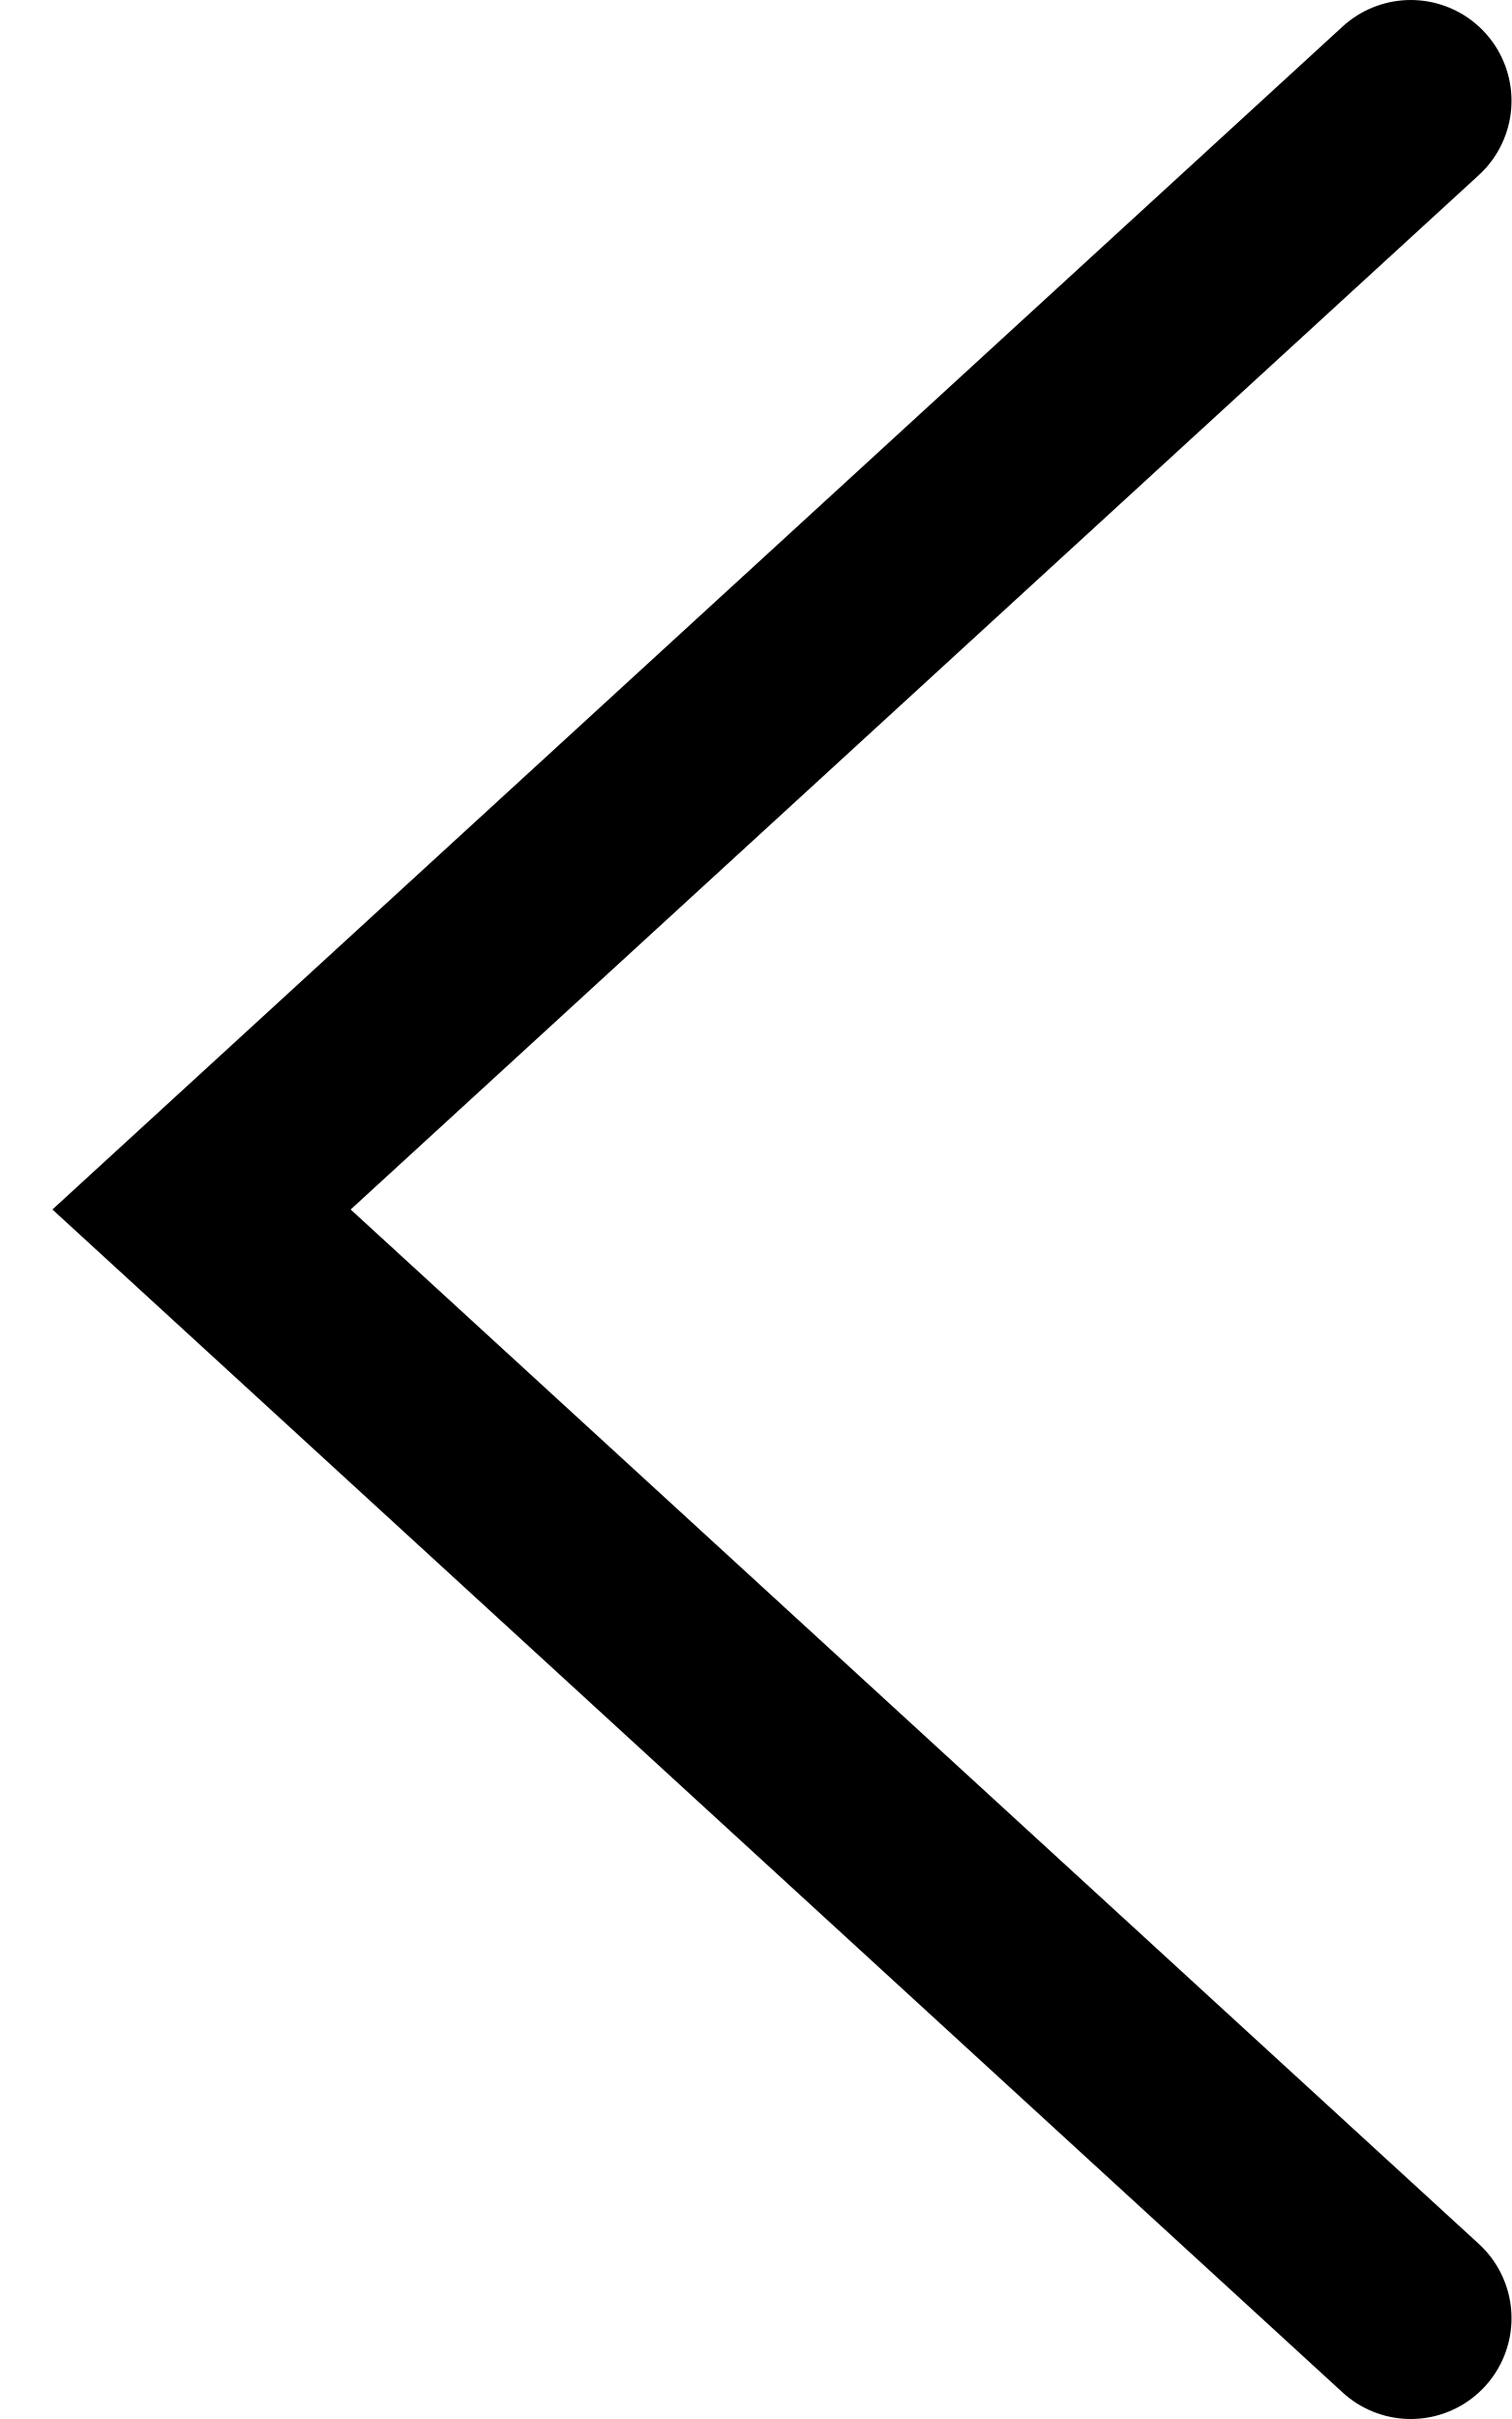
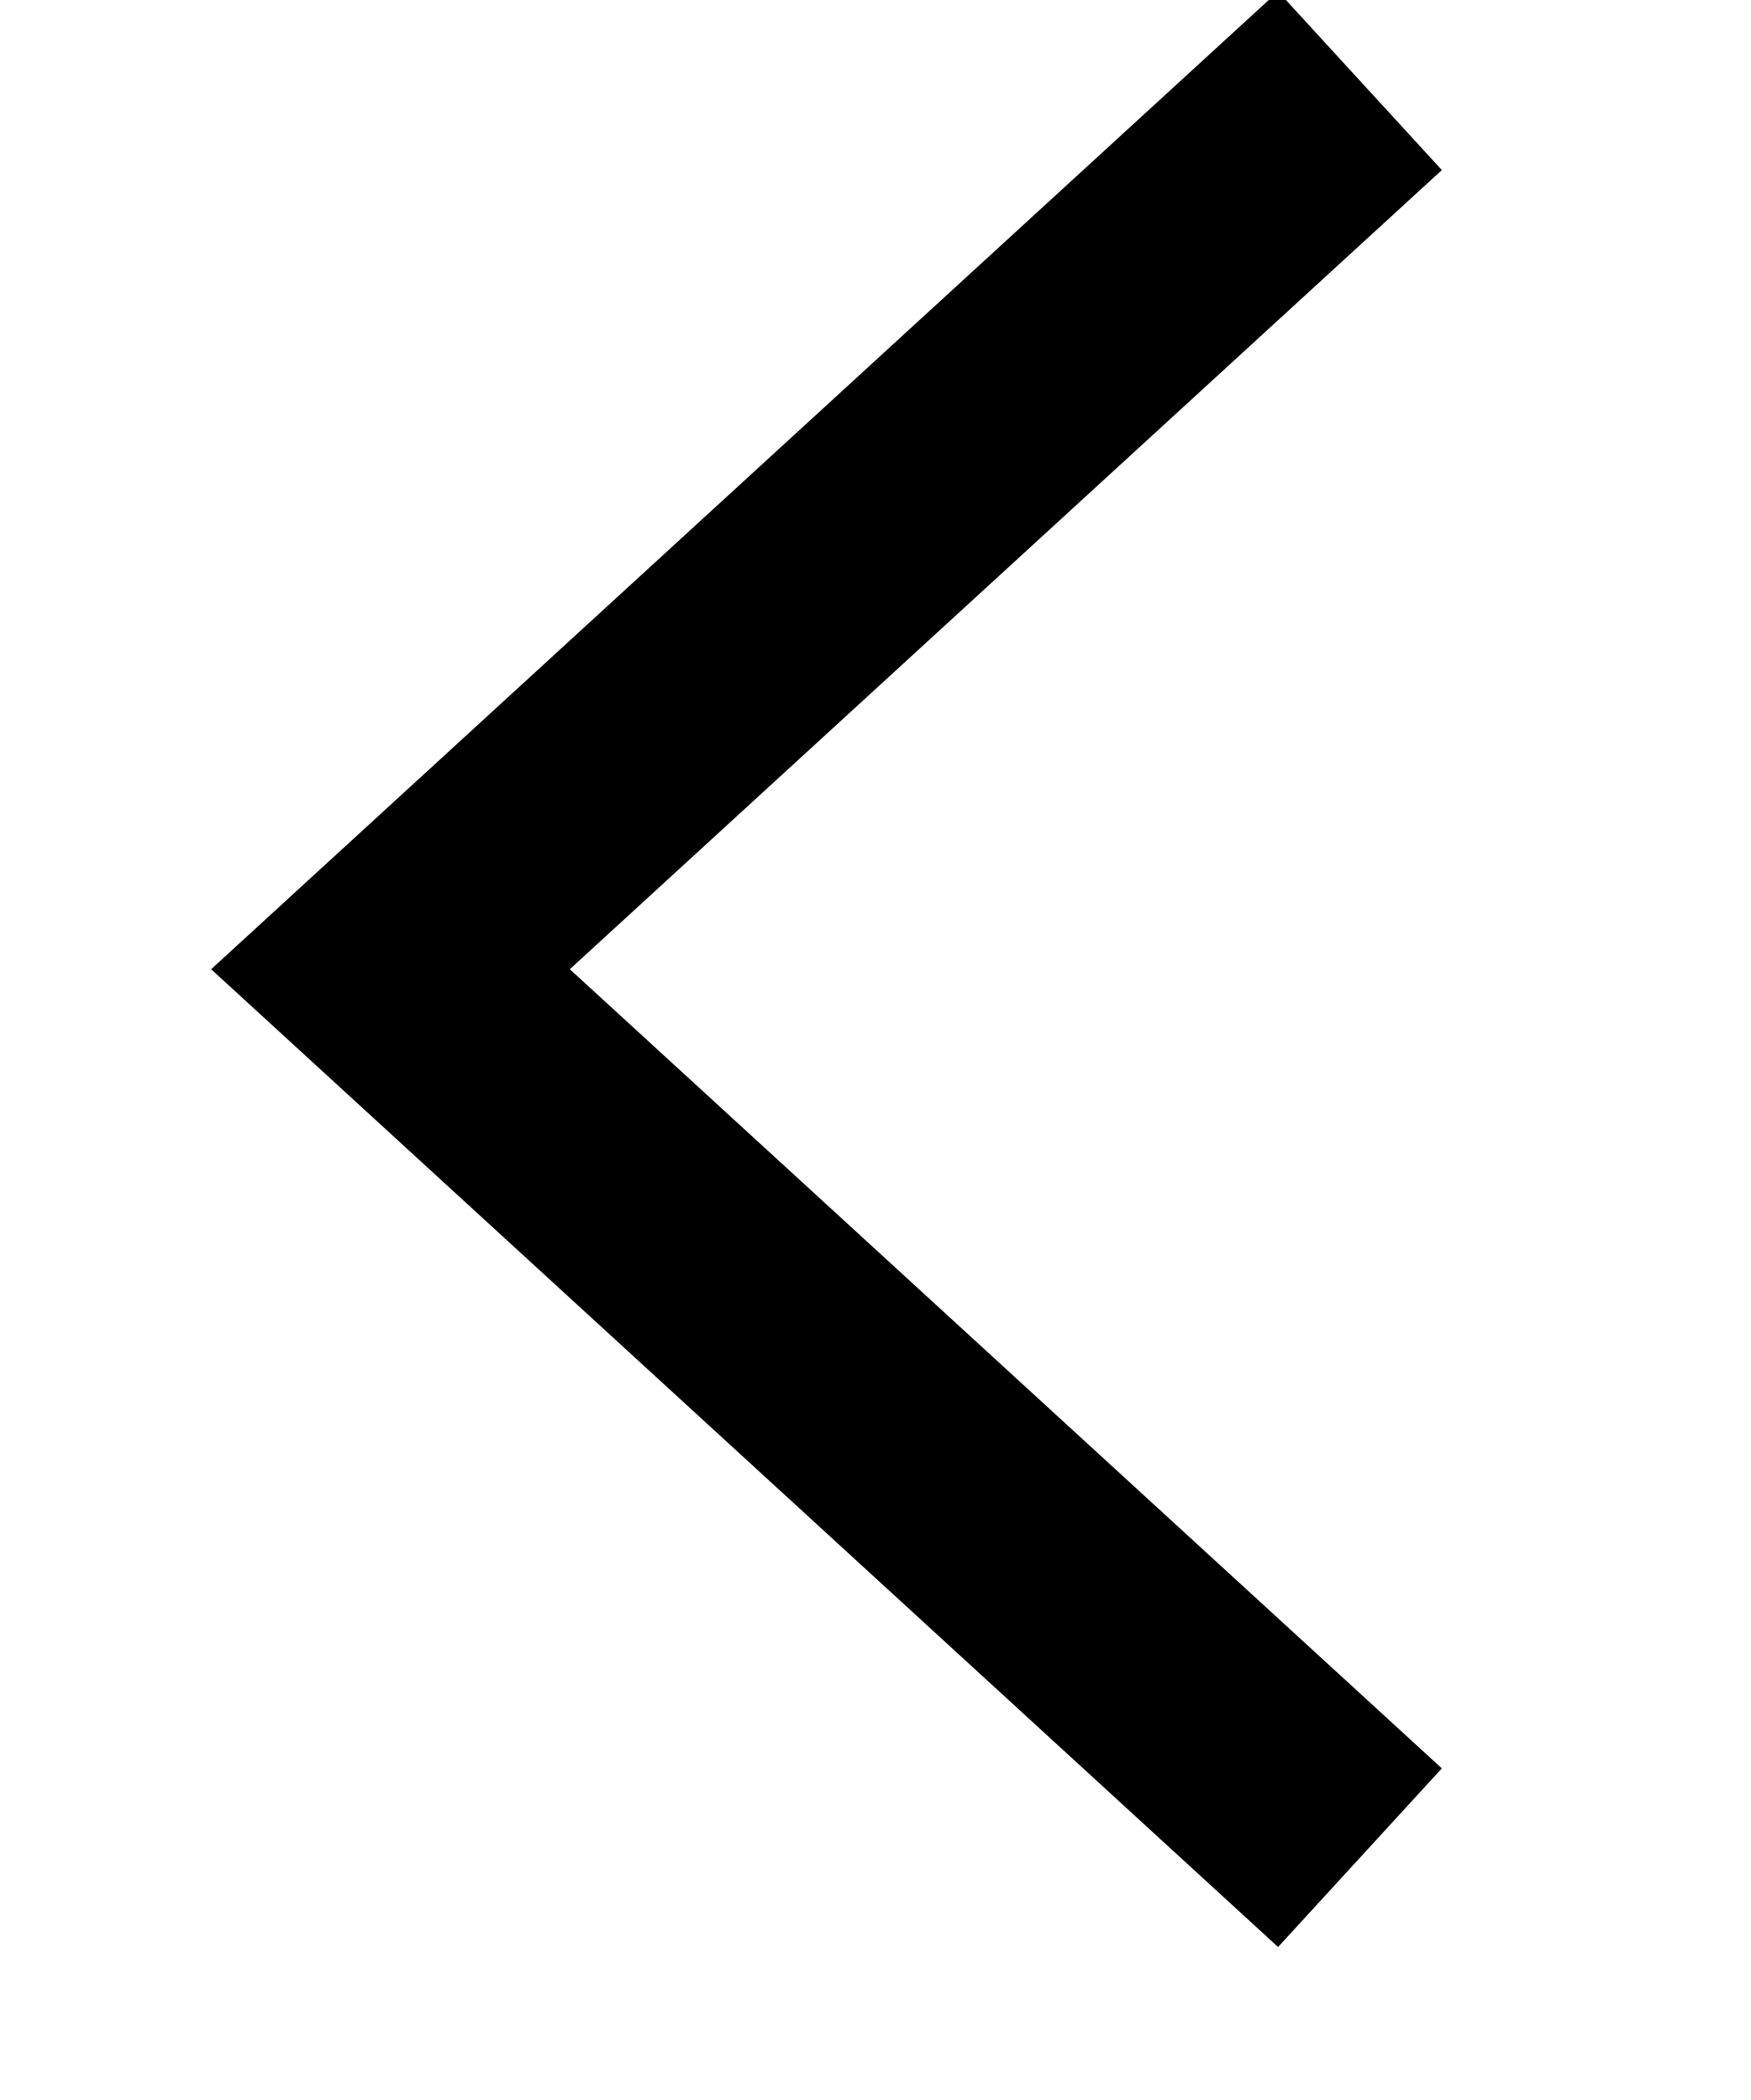
- <svg xmlns="http://www.w3.org/2000/svg" width="15" height="24" viewBox="0 0 15 24" fill="none">
-   <path d="M14 1L2 12L14 23" stroke="black" stroke-width="2" stroke-linecap="round" />
+ <svg xmlns="http://www.w3.org/2000/svg" width="15" height="18" viewBox="0 0 16 26" fill="none">
+   <path d="M14 1L2 12L14 23" stroke="black" stroke-width="3" stroke-linecap="butt" />
</svg>
